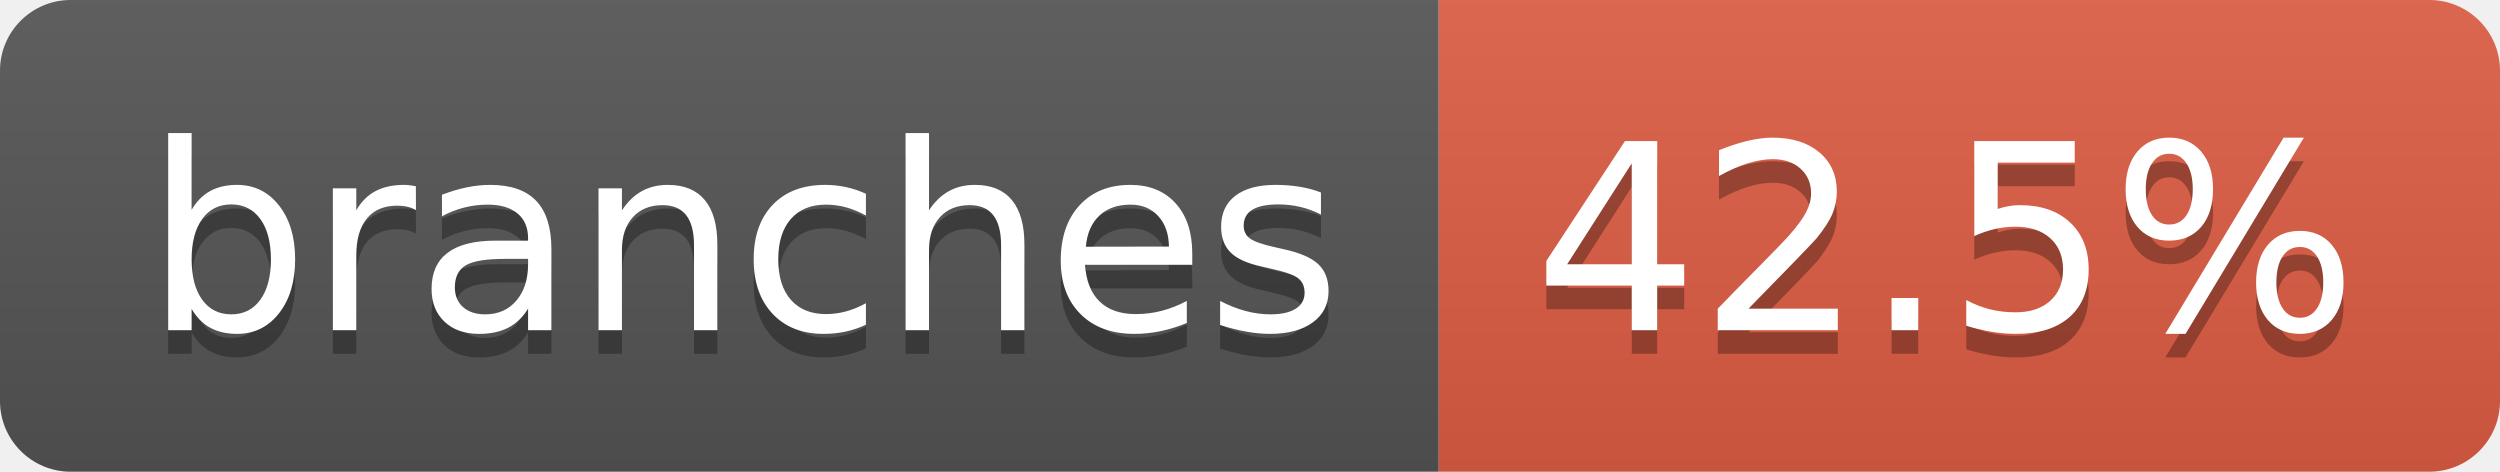
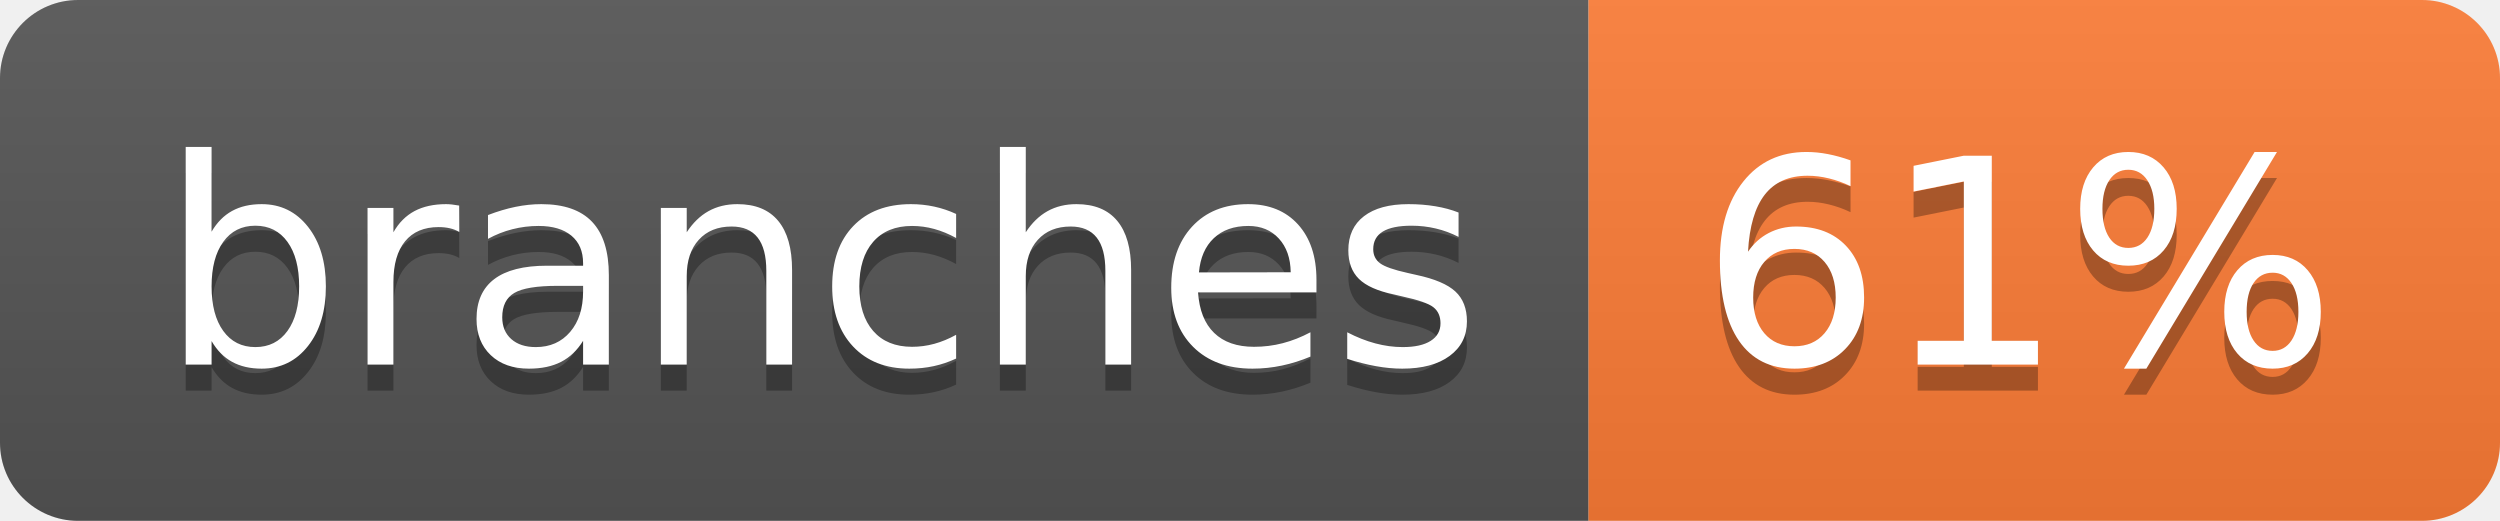
- <svg xmlns="http://www.w3.org/2000/svg" width="106" height="20" role="img" aria-label="branches: 42.5%">
+ <svg xmlns="http://www.w3.org/2000/svg" width="96" height="20" role="img" aria-label="branches: 61%">
  <linearGradient id="s" x2="0" y2="100%">
    <stop offset="0" stop-color="#bbb" stop-opacity=".1" />
    <stop offset="1" stop-opacity=".1" />
  </linearGradient>
  <clipPath id="r">
-     <rect width="106" height="20" rx="3" fill="#fff" />
+     <rect width="96" height="20" rx="3" fill="#fff" />
  </clipPath>
  <g clip-path="url(#r)">
    <rect width="61" height="20" fill="#555" />
-     <rect x="61" width="45" height="20" fill="#e05d44" />
-     <rect width="106" height="20" fill="url(#s)" />
+     <rect x="61" width="35" height="20" fill="#fe7d37" />
+     <rect width="96" height="20" fill="url(#s)" />
  </g>
  <g fill="#fff" text-anchor="middle" font-family="Verdana,Geneva,DejaVu Sans,sans-serif" text-rendering="geometricPrecision" font-size="110">
    <text aria-hidden="true" x="315" y="150" fill="#010101" fill-opacity=".3" transform="scale(.1)" textLength="507">branches</text>
    <text x="315" y="140" transform="scale(.1)" fill="#fff" textLength="507">branches</text>
-     <text aria-hidden="true" x="825" y="150" fill="#010101" fill-opacity=".3" transform="scale(.1)" textLength="350">42.5%</text>
-     <text x="825" y="140" transform="scale(.1)" fill="#fff" textLength="350">42.5%</text>
+     <text aria-hidden="true" x="775" y="150" fill="#010101" fill-opacity=".3" transform="scale(.1)" textLength="245">61%</text>
+     <text x="775" y="140" transform="scale(.1)" fill="#fff" textLength="245">61%</text>
  </g>
</svg>
